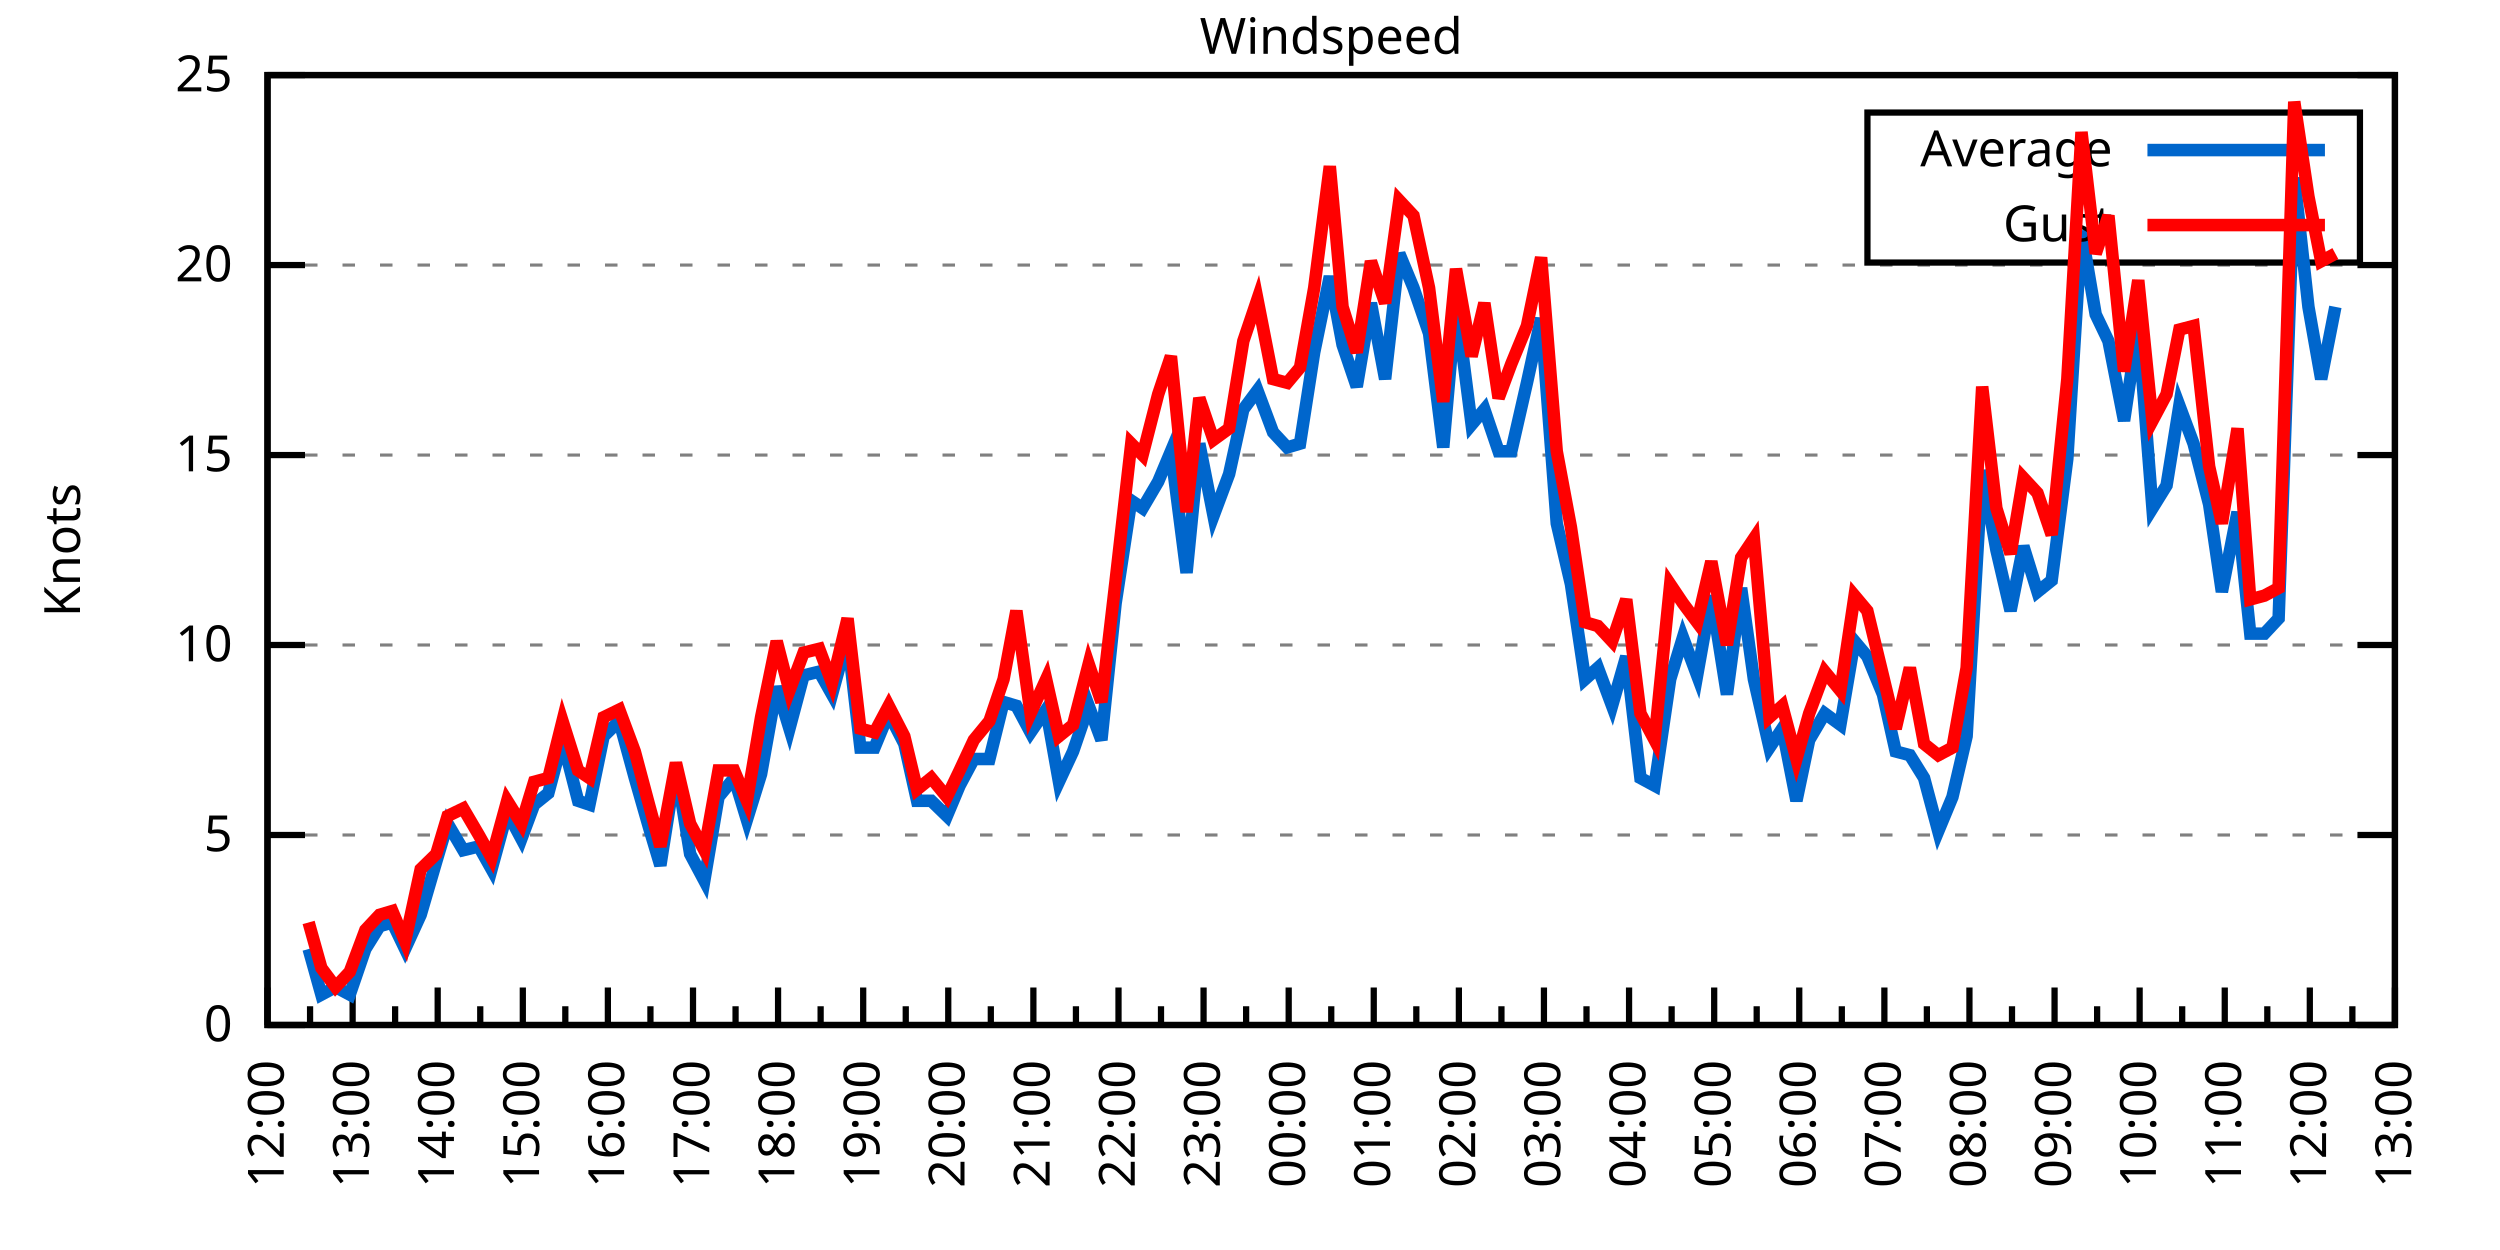
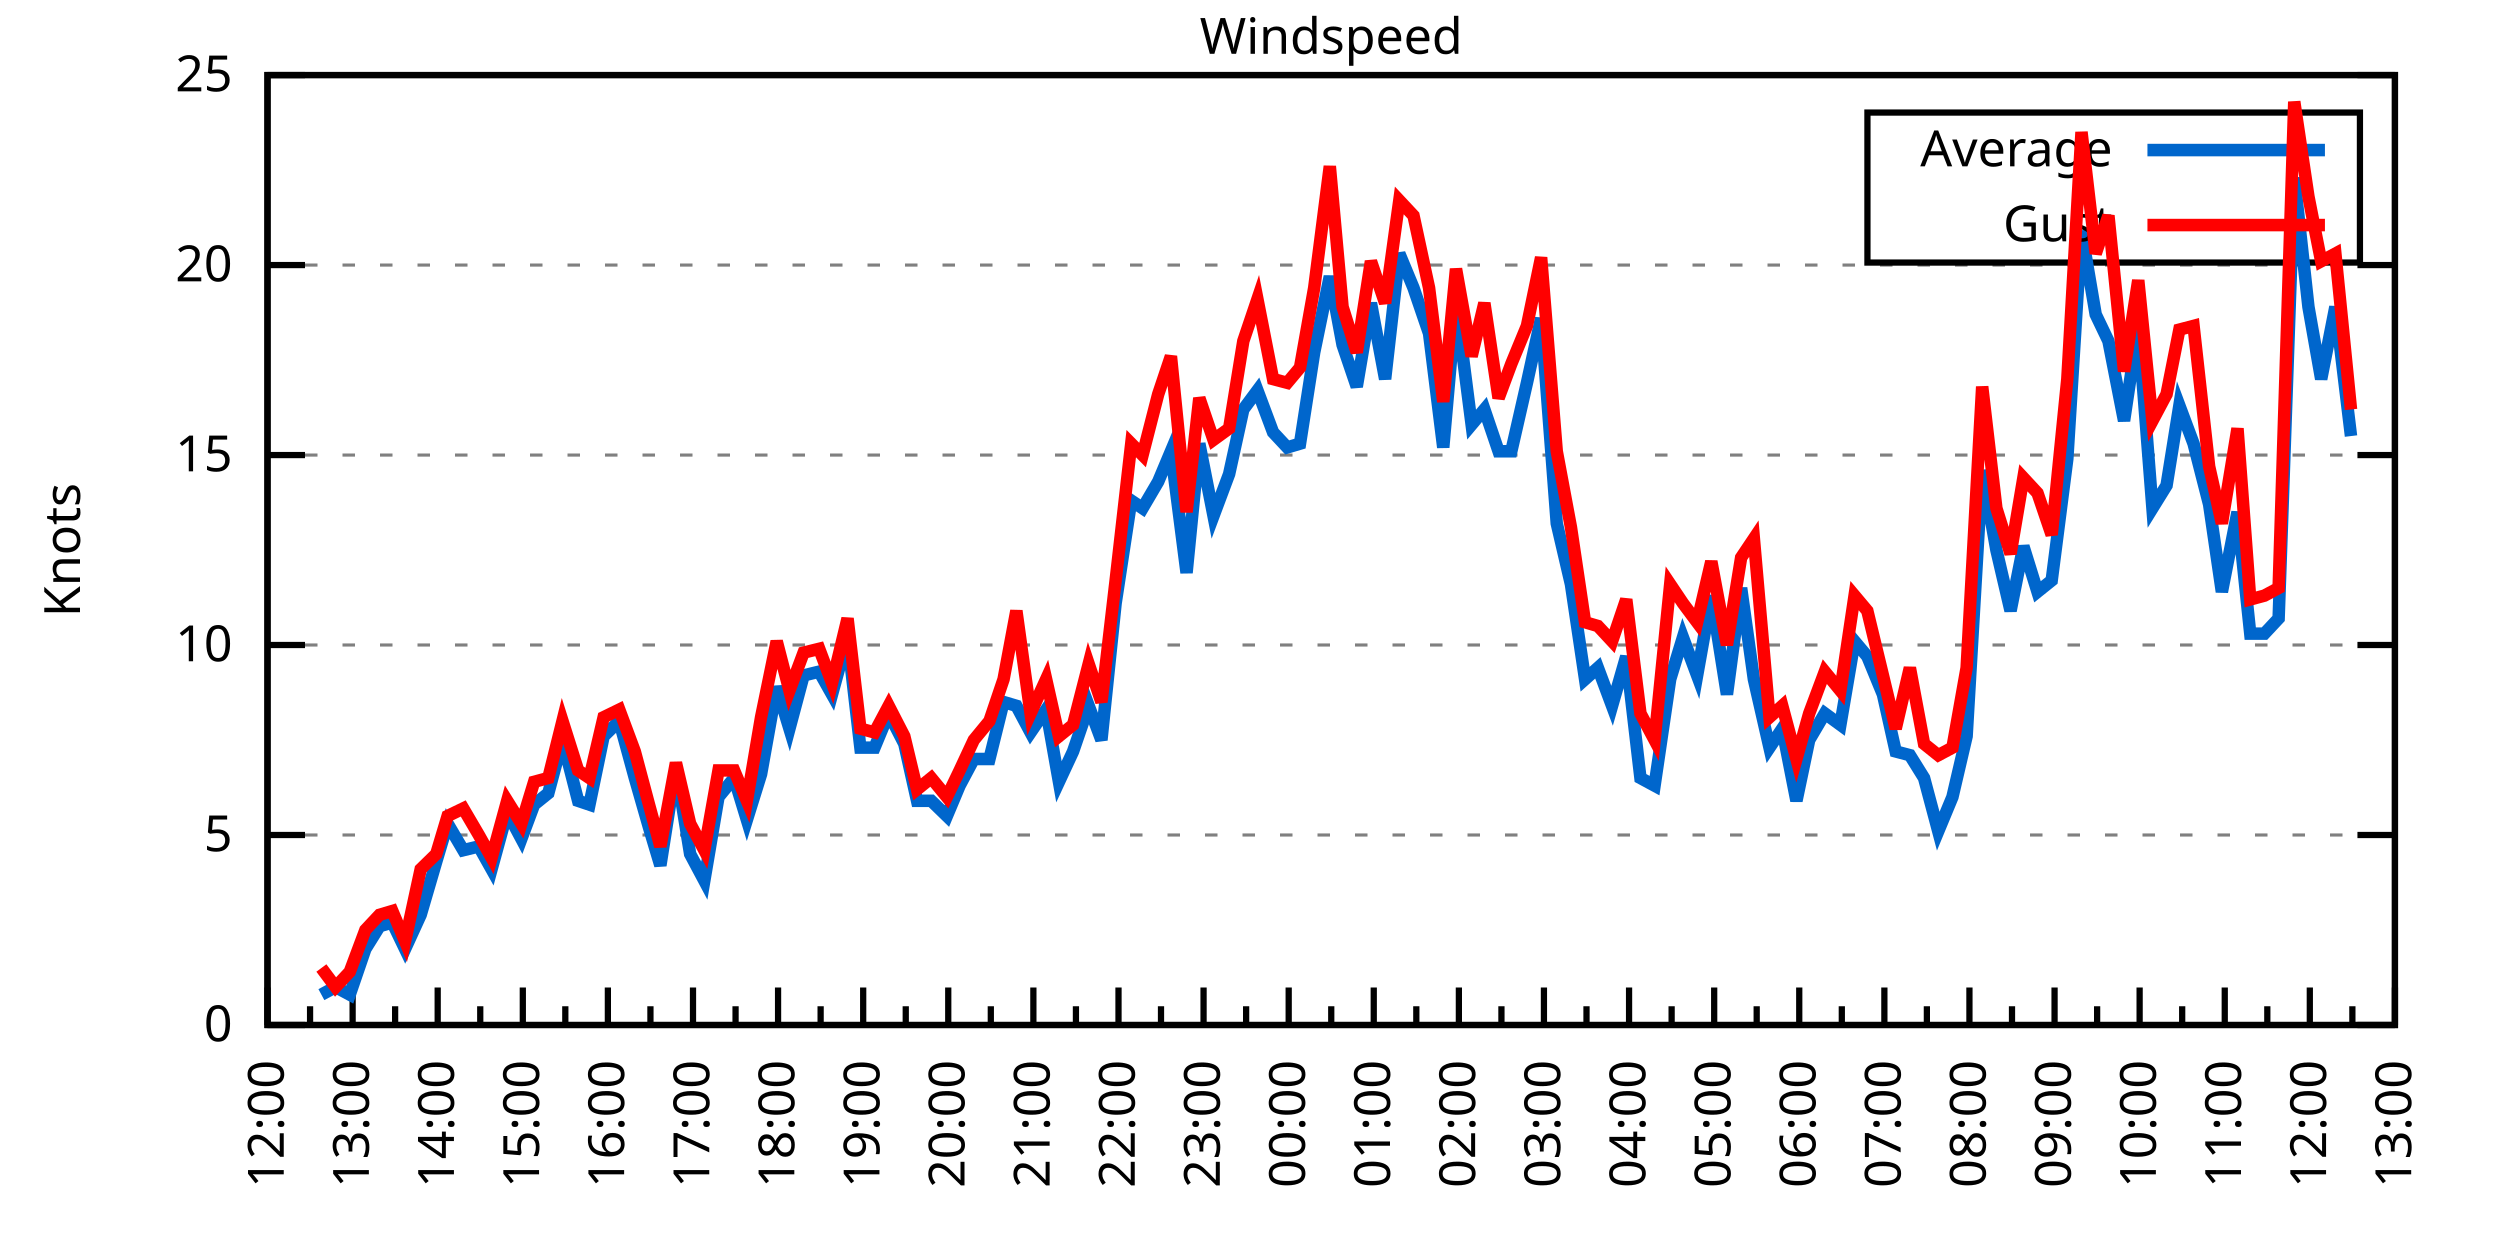
<svg xmlns="http://www.w3.org/2000/svg" xmlns:xlink="http://www.w3.org/1999/xlink" width="400" height="200" viewBox="0 0 400 200">
  <g id="gnuplot_canvas">
    <rect x="0" y="0" width="400" height="200" fill="none" />
    <defs>
      <circle id="gpDot" r="0.5" stroke-width="0.5" stroke="currentColor" />
      <path id="gpPt0" stroke-width="0.333" stroke="currentColor" d="M-1,0 h2 M0,-1 v2" />
      <path id="gpPt1" stroke-width="0.333" stroke="currentColor" d="M-1,-1 L1,1 M1,-1 L-1,1" />
      <path id="gpPt2" stroke-width="0.333" stroke="currentColor" d="M-1,0 L1,0 M0,-1 L0,1 M-1,-1 L1,1 M-1,1 L1,-1" />
      <rect id="gpPt3" stroke-width="0.333" stroke="currentColor" x="-1" y="-1" width="2" height="2" />
      <rect id="gpPt4" stroke-width="0.333" stroke="currentColor" fill="currentColor" x="-1" y="-1" width="2" height="2" />
      <circle id="gpPt5" stroke-width="0.333" stroke="currentColor" cx="0" cy="0" r="1" />
      <use xlink:href="#gpPt5" id="gpPt6" fill="currentColor" stroke="none" />
      <path id="gpPt7" stroke-width="0.333" stroke="currentColor" d="M0,-1.33 L-1.33,0.67 L1.33,0.67 z" />
      <use xlink:href="#gpPt7" id="gpPt8" fill="currentColor" stroke="none" />
      <use xlink:href="#gpPt7" id="gpPt9" stroke="currentColor" transform="rotate(180)" />
      <use xlink:href="#gpPt9" id="gpPt10" fill="currentColor" stroke="none" />
      <use xlink:href="#gpPt3" id="gpPt11" stroke="currentColor" transform="rotate(45)" />
      <use xlink:href="#gpPt11" id="gpPt12" fill="currentColor" stroke="none" />
      <path id="gpPt13" stroke-width="0.333" stroke="currentColor" d="M0,1.330 L1.265,0.411 L0.782,-1.067 L-0.782,-1.076 L-1.265,0.411 z" />
      <use xlink:href="#gpPt13" id="gpPt14" fill="currentColor" stroke="none" />
      <filter id="textbox" filterUnits="objectBoundingBox" x="0" y="0" height="1" width="1">
        <feFlood flood-color="white" flood-opacity="1" result="bgnd" />
        <feComposite in="SourceGraphic" in2="bgnd" operator="atop" />
      </filter>
      <filter id="greybox" filterUnits="objectBoundingBox" x="0" y="0" height="1" width="1">
        <feFlood flood-color="lightgrey" flood-opacity="1" result="grey" />
        <feComposite in="SourceGraphic" in2="grey" operator="atop" />
      </filter>
    </defs>
    <g fill="none" color="white" stroke="currentColor" stroke-width="1.00" stroke-linecap="butt" stroke-linejoin="miter">
</g>
    <g fill="none" color="black" stroke="currentColor" stroke-width="1.00" stroke-linecap="butt" stroke-linejoin="miter">
      <g stroke="none" shape-rendering="crispEdges">
        <polygon fill="rgb(255, 255, 255)" points="42.80,164.00 383.18,164.00 383.18,12.02 42.80,12.02 " />
      </g>
    </g>
    <g fill="none" color="black" stroke="currentColor" stroke-width="1.00" stroke-linecap="butt" stroke-linejoin="miter">
</g>
    <g fill="none" color="black" stroke="black" stroke-width="0.50" stroke-linecap="butt" stroke-linejoin="miter">
</g>
    <g fill="none" color="gray" stroke="currentColor" stroke-width="0.50" stroke-linecap="butt" stroke-linejoin="miter">
      <path stroke="gray" stroke-dasharray="2,4" class="gridline" d="M42.80,164.00 L383.19,164.00  " />
    </g>
    <g fill="none" color="gray" stroke="gray" stroke-width="1.00" stroke-linecap="butt" stroke-linejoin="miter">
</g>
    <g fill="none" color="black" stroke="currentColor" stroke-width="1.00" stroke-linecap="butt" stroke-linejoin="miter">
      <path stroke="black" d="M42.80,164.00 L48.80,164.00 M383.19,164.00 L377.19,164.00  " />
      <g transform="translate(37.20,166.60)" stroke="none" fill="black" font-family="Sans" font-size="8.00" text-anchor="end">
        <text>
          <tspan font-family="Sans"> 0</tspan>
        </text>
      </g>
    </g>
    <g fill="none" color="black" stroke="currentColor" stroke-width="1.00" stroke-linecap="butt" stroke-linejoin="miter">
</g>
    <g fill="none" color="black" stroke="black" stroke-width="0.50" stroke-linecap="butt" stroke-linejoin="miter">
</g>
    <g fill="none" color="gray" stroke="currentColor" stroke-width="0.50" stroke-linecap="butt" stroke-linejoin="miter">
      <path stroke="gray" stroke-dasharray="2,4" class="gridline" d="M42.80,133.60 L383.19,133.60  " />
    </g>
    <g fill="none" color="gray" stroke="gray" stroke-width="1.00" stroke-linecap="butt" stroke-linejoin="miter">
</g>
    <g fill="none" color="black" stroke="currentColor" stroke-width="1.00" stroke-linecap="butt" stroke-linejoin="miter">
      <path stroke="black" d="M42.80,133.60 L48.80,133.60 M383.19,133.60 L377.19,133.60  " />
      <g transform="translate(37.20,136.20)" stroke="none" fill="black" font-family="Sans" font-size="8.00" text-anchor="end">
        <text>
          <tspan font-family="Sans"> 5</tspan>
        </text>
      </g>
    </g>
    <g fill="none" color="black" stroke="currentColor" stroke-width="1.00" stroke-linecap="butt" stroke-linejoin="miter">
</g>
    <g fill="none" color="black" stroke="black" stroke-width="0.50" stroke-linecap="butt" stroke-linejoin="miter">
</g>
    <g fill="none" color="gray" stroke="currentColor" stroke-width="0.50" stroke-linecap="butt" stroke-linejoin="miter">
      <path stroke="gray" stroke-dasharray="2,4" class="gridline" d="M42.80,103.20 L383.19,103.20  " />
    </g>
    <g fill="none" color="gray" stroke="gray" stroke-width="1.00" stroke-linecap="butt" stroke-linejoin="miter">
</g>
    <g fill="none" color="black" stroke="currentColor" stroke-width="1.00" stroke-linecap="butt" stroke-linejoin="miter">
      <path stroke="black" d="M42.80,103.20 L48.80,103.20 M383.19,103.20 L377.19,103.20  " />
      <g transform="translate(37.20,105.80)" stroke="none" fill="black" font-family="Sans" font-size="8.00" text-anchor="end">
        <text>
          <tspan font-family="Sans"> 10</tspan>
        </text>
      </g>
    </g>
    <g fill="none" color="black" stroke="currentColor" stroke-width="1.00" stroke-linecap="butt" stroke-linejoin="miter">
</g>
    <g fill="none" color="black" stroke="black" stroke-width="0.50" stroke-linecap="butt" stroke-linejoin="miter">
</g>
    <g fill="none" color="gray" stroke="currentColor" stroke-width="0.50" stroke-linecap="butt" stroke-linejoin="miter">
      <path stroke="gray" stroke-dasharray="2,4" class="gridline" d="M42.80,72.81 L383.19,72.81  " />
    </g>
    <g fill="none" color="gray" stroke="gray" stroke-width="1.00" stroke-linecap="butt" stroke-linejoin="miter">
</g>
    <g fill="none" color="black" stroke="currentColor" stroke-width="1.00" stroke-linecap="butt" stroke-linejoin="miter">
      <path stroke="black" d="M42.80,72.81 L48.80,72.81 M383.19,72.81 L377.19,72.81  " />
      <g transform="translate(37.20,75.41)" stroke="none" fill="black" font-family="Sans" font-size="8.00" text-anchor="end">
        <text>
          <tspan font-family="Sans"> 15</tspan>
        </text>
      </g>
    </g>
    <g fill="none" color="black" stroke="currentColor" stroke-width="1.00" stroke-linecap="butt" stroke-linejoin="miter">
</g>
    <g fill="none" color="black" stroke="black" stroke-width="0.50" stroke-linecap="butt" stroke-linejoin="miter">
</g>
    <g fill="none" color="gray" stroke="currentColor" stroke-width="0.50" stroke-linecap="butt" stroke-linejoin="miter">
      <path stroke="gray" stroke-dasharray="2,4" class="gridline" d="M42.80,42.41 L383.19,42.41  " />
    </g>
    <g fill="none" color="gray" stroke="gray" stroke-width="1.00" stroke-linecap="butt" stroke-linejoin="miter">
</g>
    <g fill="none" color="black" stroke="currentColor" stroke-width="1.00" stroke-linecap="butt" stroke-linejoin="miter">
      <path stroke="black" d="M42.80,42.41 L48.80,42.41 M383.19,42.41 L377.19,42.41  " />
      <g transform="translate(37.20,45.01)" stroke="none" fill="black" font-family="Sans" font-size="8.00" text-anchor="end">
        <text>
          <tspan font-family="Sans"> 20</tspan>
        </text>
      </g>
    </g>
    <g fill="none" color="black" stroke="currentColor" stroke-width="1.00" stroke-linecap="butt" stroke-linejoin="miter">
</g>
    <g fill="none" color="black" stroke="black" stroke-width="0.50" stroke-linecap="butt" stroke-linejoin="miter">
</g>
    <g fill="none" color="gray" stroke="currentColor" stroke-width="0.50" stroke-linecap="butt" stroke-linejoin="miter">
      <path stroke="gray" stroke-dasharray="2,4" class="gridline" d="M42.80,12.01 L383.19,12.01  " />
    </g>
    <g fill="none" color="gray" stroke="gray" stroke-width="1.00" stroke-linecap="butt" stroke-linejoin="miter">
</g>
    <g fill="none" color="black" stroke="currentColor" stroke-width="1.00" stroke-linecap="butt" stroke-linejoin="miter">
      <path stroke="black" d="M42.80,12.01 L48.80,12.01 M383.19,12.01 L377.19,12.01  " />
      <g transform="translate(37.20,14.61)" stroke="none" fill="black" font-family="Sans" font-size="8.00" text-anchor="end">
        <text>
          <tspan font-family="Sans"> 25</tspan>
        </text>
      </g>
    </g>
    <g fill="none" color="black" stroke="currentColor" stroke-width="1.00" stroke-linecap="butt" stroke-linejoin="miter">
      <path stroke="black" d="M42.80,164.00 L42.80,158.00  " />
      <g transform="translate(45.40,169.60) rotate(270)" stroke="none" fill="black" font-family="Sans" font-size="8.00" text-anchor="end">
        <text>
          <tspan font-family="Sans">12:00</tspan>
        </text>
      </g>
    </g>
    <g fill="none" color="black" stroke="currentColor" stroke-width="1.00" stroke-linecap="butt" stroke-linejoin="miter">
      <path stroke="black" d="M49.61,164.00 L49.61,161.00 M56.42,164.00 L56.42,158.00  " />
      <g transform="translate(59.02,169.60) rotate(270)" stroke="none" fill="black" font-family="Sans" font-size="8.00" text-anchor="end">
        <text>
          <tspan font-family="Sans">13:00</tspan>
        </text>
      </g>
    </g>
    <g fill="none" color="black" stroke="currentColor" stroke-width="1.00" stroke-linecap="butt" stroke-linejoin="miter">
      <path stroke="black" d="M63.22,164.00 L63.22,161.00 M70.03,164.00 L70.03,158.00  " />
      <g transform="translate(72.63,169.60) rotate(270)" stroke="none" fill="black" font-family="Sans" font-size="8.00" text-anchor="end">
        <text>
          <tspan font-family="Sans">14:00</tspan>
        </text>
      </g>
    </g>
    <g fill="none" color="black" stroke="currentColor" stroke-width="1.00" stroke-linecap="butt" stroke-linejoin="miter">
      <path stroke="black" d="M76.84,164.00 L76.84,161.00 M83.65,164.00 L83.65,158.00  " />
      <g transform="translate(86.25,169.60) rotate(270)" stroke="none" fill="black" font-family="Sans" font-size="8.00" text-anchor="end">
        <text>
          <tspan font-family="Sans">15:00</tspan>
        </text>
      </g>
    </g>
    <g fill="none" color="black" stroke="currentColor" stroke-width="1.00" stroke-linecap="butt" stroke-linejoin="miter">
      <path stroke="black" d="M90.45,164.00 L90.45,161.00 M97.26,164.00 L97.26,158.00  " />
      <g transform="translate(99.86,169.60) rotate(270)" stroke="none" fill="black" font-family="Sans" font-size="8.00" text-anchor="end">
        <text>
          <tspan font-family="Sans">16:00</tspan>
        </text>
      </g>
    </g>
    <g fill="none" color="black" stroke="currentColor" stroke-width="1.00" stroke-linecap="butt" stroke-linejoin="miter">
      <path stroke="black" d="M104.07,164.00 L104.07,161.00 M110.88,164.00 L110.88,158.00  " />
      <g transform="translate(113.48,169.60) rotate(270)" stroke="none" fill="black" font-family="Sans" font-size="8.00" text-anchor="end">
        <text>
          <tspan font-family="Sans">17:00</tspan>
        </text>
      </g>
    </g>
    <g fill="none" color="black" stroke="currentColor" stroke-width="1.00" stroke-linecap="butt" stroke-linejoin="miter">
      <path stroke="black" d="M117.69,164.00 L117.69,161.00 M124.49,164.00 L124.49,158.00  " />
      <g transform="translate(127.09,169.60) rotate(270)" stroke="none" fill="black" font-family="Sans" font-size="8.00" text-anchor="end">
        <text>
          <tspan font-family="Sans">18:00</tspan>
        </text>
      </g>
    </g>
    <g fill="none" color="black" stroke="currentColor" stroke-width="1.00" stroke-linecap="butt" stroke-linejoin="miter">
      <path stroke="black" d="M131.30,164.00 L131.30,161.00 M138.11,164.00 L138.11,158.00  " />
      <g transform="translate(140.71,169.60) rotate(270)" stroke="none" fill="black" font-family="Sans" font-size="8.00" text-anchor="end">
        <text>
          <tspan font-family="Sans">19:00</tspan>
        </text>
      </g>
    </g>
    <g fill="none" color="black" stroke="currentColor" stroke-width="1.00" stroke-linecap="butt" stroke-linejoin="miter">
      <path stroke="black" d="M144.92,164.00 L144.92,161.00 M151.72,164.00 L151.72,158.00  " />
      <g transform="translate(154.32,169.60) rotate(270)" stroke="none" fill="black" font-family="Sans" font-size="8.00" text-anchor="end">
        <text>
          <tspan font-family="Sans">20:00</tspan>
        </text>
      </g>
    </g>
    <g fill="none" color="black" stroke="currentColor" stroke-width="1.00" stroke-linecap="butt" stroke-linejoin="miter">
      <path stroke="black" d="M158.53,164.00 L158.53,161.00 M165.34,164.00 L165.34,158.00  " />
      <g transform="translate(167.94,169.60) rotate(270)" stroke="none" fill="black" font-family="Sans" font-size="8.00" text-anchor="end">
        <text>
          <tspan font-family="Sans">21:00</tspan>
        </text>
      </g>
    </g>
    <g fill="none" color="black" stroke="currentColor" stroke-width="1.00" stroke-linecap="butt" stroke-linejoin="miter">
      <path stroke="black" d="M172.15,164.00 L172.15,161.00 M178.96,164.00 L178.96,158.00  " />
      <g transform="translate(181.56,169.60) rotate(270)" stroke="none" fill="black" font-family="Sans" font-size="8.00" text-anchor="end">
        <text>
          <tspan font-family="Sans">22:00</tspan>
        </text>
      </g>
    </g>
    <g fill="none" color="black" stroke="currentColor" stroke-width="1.00" stroke-linecap="butt" stroke-linejoin="miter">
      <path stroke="black" d="M185.76,164.00 L185.76,161.00 M192.57,164.00 L192.57,158.00  " />
      <g transform="translate(195.17,169.60) rotate(270)" stroke="none" fill="black" font-family="Sans" font-size="8.00" text-anchor="end">
        <text>
          <tspan font-family="Sans">23:00</tspan>
        </text>
      </g>
    </g>
    <g fill="none" color="black" stroke="currentColor" stroke-width="1.00" stroke-linecap="butt" stroke-linejoin="miter">
      <path stroke="black" d="M199.38,164.00 L199.38,161.00 M206.19,164.00 L206.19,158.00  " />
      <g transform="translate(208.79,169.60) rotate(270)" stroke="none" fill="black" font-family="Sans" font-size="8.00" text-anchor="end">
        <text>
          <tspan font-family="Sans">00:00</tspan>
        </text>
      </g>
    </g>
    <g fill="none" color="black" stroke="currentColor" stroke-width="1.00" stroke-linecap="butt" stroke-linejoin="miter">
      <path stroke="black" d="M213.00,164.00 L213.00,161.00 M219.80,164.00 L219.80,158.00  " />
      <g transform="translate(222.40,169.60) rotate(270)" stroke="none" fill="black" font-family="Sans" font-size="8.00" text-anchor="end">
        <text>
          <tspan font-family="Sans">01:00</tspan>
        </text>
      </g>
    </g>
    <g fill="none" color="black" stroke="currentColor" stroke-width="1.00" stroke-linecap="butt" stroke-linejoin="miter">
      <path stroke="black" d="M226.61,164.00 L226.61,161.00 M233.42,164.00 L233.42,158.00  " />
      <g transform="translate(236.02,169.60) rotate(270)" stroke="none" fill="black" font-family="Sans" font-size="8.00" text-anchor="end">
        <text>
          <tspan font-family="Sans">02:00</tspan>
        </text>
      </g>
    </g>
    <g fill="none" color="black" stroke="currentColor" stroke-width="1.00" stroke-linecap="butt" stroke-linejoin="miter">
      <path stroke="black" d="M240.23,164.00 L240.23,161.00 M247.03,164.00 L247.03,158.00  " />
      <g transform="translate(249.63,169.60) rotate(270)" stroke="none" fill="black" font-family="Sans" font-size="8.00" text-anchor="end">
        <text>
          <tspan font-family="Sans">03:00</tspan>
        </text>
      </g>
    </g>
    <g fill="none" color="black" stroke="currentColor" stroke-width="1.00" stroke-linecap="butt" stroke-linejoin="miter">
      <path stroke="black" d="M253.84,164.00 L253.84,161.00 M260.65,164.00 L260.65,158.00  " />
      <g transform="translate(263.25,169.60) rotate(270)" stroke="none" fill="black" font-family="Sans" font-size="8.00" text-anchor="end">
        <text>
          <tspan font-family="Sans">04:00</tspan>
        </text>
      </g>
    </g>
    <g fill="none" color="black" stroke="currentColor" stroke-width="1.00" stroke-linecap="butt" stroke-linejoin="miter">
      <path stroke="black" d="M267.46,164.00 L267.46,161.00 M274.27,164.00 L274.27,158.00  " />
      <g transform="translate(276.87,169.60) rotate(270)" stroke="none" fill="black" font-family="Sans" font-size="8.00" text-anchor="end">
        <text>
          <tspan font-family="Sans">05:00</tspan>
        </text>
      </g>
    </g>
    <g fill="none" color="black" stroke="currentColor" stroke-width="1.00" stroke-linecap="butt" stroke-linejoin="miter">
      <path stroke="black" d="M281.07,164.00 L281.07,161.00 M287.88,164.00 L287.88,158.00  " />
      <g transform="translate(290.48,169.60) rotate(270)" stroke="none" fill="black" font-family="Sans" font-size="8.00" text-anchor="end">
        <text>
          <tspan font-family="Sans">06:00</tspan>
        </text>
      </g>
    </g>
    <g fill="none" color="black" stroke="currentColor" stroke-width="1.00" stroke-linecap="butt" stroke-linejoin="miter">
      <path stroke="black" d="M294.69,164.00 L294.69,161.00 M301.50,164.00 L301.50,158.00  " />
      <g transform="translate(304.10,169.60) rotate(270)" stroke="none" fill="black" font-family="Sans" font-size="8.00" text-anchor="end">
        <text>
          <tspan font-family="Sans">07:00</tspan>
        </text>
      </g>
    </g>
    <g fill="none" color="black" stroke="currentColor" stroke-width="1.00" stroke-linecap="butt" stroke-linejoin="miter">
      <path stroke="black" d="M308.30,164.00 L308.30,161.00 M315.11,164.00 L315.11,158.00  " />
      <g transform="translate(317.71,169.60) rotate(270)" stroke="none" fill="black" font-family="Sans" font-size="8.00" text-anchor="end">
        <text>
          <tspan font-family="Sans">08:00</tspan>
        </text>
      </g>
    </g>
    <g fill="none" color="black" stroke="currentColor" stroke-width="1.00" stroke-linecap="butt" stroke-linejoin="miter">
      <path stroke="black" d="M321.92,164.00 L321.92,161.00 M328.73,164.00 L328.73,158.00  " />
      <g transform="translate(331.33,169.60) rotate(270)" stroke="none" fill="black" font-family="Sans" font-size="8.00" text-anchor="end">
        <text>
          <tspan font-family="Sans">09:00</tspan>
        </text>
      </g>
    </g>
    <g fill="none" color="black" stroke="currentColor" stroke-width="1.00" stroke-linecap="butt" stroke-linejoin="miter">
      <path stroke="black" d="M335.54,164.00 L335.54,161.00 M342.34,164.00 L342.34,158.00  " />
      <g transform="translate(344.94,169.60) rotate(270)" stroke="none" fill="black" font-family="Sans" font-size="8.00" text-anchor="end">
        <text>
          <tspan font-family="Sans">10:00</tspan>
        </text>
      </g>
    </g>
    <g fill="none" color="black" stroke="currentColor" stroke-width="1.00" stroke-linecap="butt" stroke-linejoin="miter">
      <path stroke="black" d="M349.15,164.00 L349.15,161.00 M355.96,164.00 L355.96,158.00  " />
      <g transform="translate(358.56,169.60) rotate(270)" stroke="none" fill="black" font-family="Sans" font-size="8.00" text-anchor="end">
        <text>
          <tspan font-family="Sans">11:00</tspan>
        </text>
      </g>
    </g>
    <g fill="none" color="black" stroke="currentColor" stroke-width="1.00" stroke-linecap="butt" stroke-linejoin="miter">
      <path stroke="black" d="M362.77,164.00 L362.77,161.00 M369.57,164.00 L369.57,158.00  " />
      <g transform="translate(372.17,169.60) rotate(270)" stroke="none" fill="black" font-family="Sans" font-size="8.00" text-anchor="end">
        <text>
          <tspan font-family="Sans">12:00</tspan>
        </text>
      </g>
    </g>
    <g fill="none" color="black" stroke="currentColor" stroke-width="1.00" stroke-linecap="butt" stroke-linejoin="miter">
      <path stroke="black" d="M376.38,164.00 L376.38,161.00 M383.19,164.00 L383.19,158.00  " />
      <g transform="translate(385.79,169.60) rotate(270)" stroke="none" fill="black" font-family="Sans" font-size="8.00" text-anchor="end">
        <text>
          <tspan font-family="Sans">13:00</tspan>
        </text>
      </g>
    </g>
    <g fill="none" color="black" stroke="currentColor" stroke-width="1.00" stroke-linecap="butt" stroke-linejoin="miter">
</g>
    <g fill="none" color="black" stroke="currentColor" stroke-width="1.00" stroke-linecap="butt" stroke-linejoin="miter">
      <path stroke="black" d="M42.80,12.01 L42.80,164.00 L383.19,164.00 L383.19,12.01 L42.80,12.01 Z  " />
    </g>
    <g fill="none" color="black" stroke="currentColor" stroke-width="1.00" stroke-linecap="butt" stroke-linejoin="miter">
      <g transform="translate(12.80,88.01) rotate(270)" stroke="none" fill="black" font-family="Sans" font-size="8.00" text-anchor="middle">
        <text>
          <tspan font-family="Sans">Knots</tspan>
        </text>
      </g>
    </g>
    <g fill="none" color="black" stroke="currentColor" stroke-width="1.00" stroke-linecap="butt" stroke-linejoin="miter">
</g>
    <g fill="none" color="black" stroke="currentColor" stroke-width="1.00" stroke-linecap="butt" stroke-linejoin="miter">
      <path stroke="black" d="M298.79,42.01 L298.79,18.01 L377.59,18.01 L377.59,42.01 L298.79,42.01 Z  " />
    </g>
    <g id="Windspeed_plot_1">
      <g fill="none" color="white" stroke="black" stroke-width="2.00" stroke-linecap="butt" stroke-linejoin="miter">
</g>
      <g fill="none" color="black" stroke="currentColor" stroke-width="2.00" stroke-linecap="butt" stroke-linejoin="miter">
        <g transform="translate(337.99,26.61)" stroke="none" fill="black" font-family="Sans" font-size="8.00" text-anchor="end">
          <text>
            <tspan font-family="Sans">Average</tspan>
          </text>
        </g>
      </g>
      <g fill="none" color="black" stroke="currentColor" stroke-width="2.00" stroke-linecap="butt" stroke-linejoin="miter">
-         <path stroke="rgb(  0, 102, 204)" d="M343.59,24.01 L371.99,24.01 M49.38,151.84 L51.42,159.14 L53.69,157.92 L55.96,159.14 L58.46,151.84 L60.73,148.19   L62.77,147.59 L64.81,151.84 L67.31,146.37 L69.80,137.86 L71.62,131.78 L74.12,136.03 L76.61,135.43 L78.65,139.07   L81.15,129.95 L83.42,134.21 L85.46,128.74 L87.73,126.91 L90.00,118.40 L92.50,128.13 L94.31,128.74 L96.58,117.80   L99.08,115.36 L101.57,124.48 L103.84,132.39 L105.66,138.47 L108.15,122.66 L110.42,136.64 L112.69,140.90 L114.96,127.52   L117.46,124.48 L119.50,131.17 L121.77,123.87 L124.27,109.89 L126.31,116.58 L128.58,108.07 L131.07,107.46 L133.12,111.11   L135.61,101.99 L137.66,119.62 L139.92,119.62 L142.19,114.15 L144.69,119.01 L146.73,128.13 L149.00,128.13 L151.50,130.56   L153.54,125.70 L155.81,121.44 L158.31,121.44 L160.57,112.32 L162.62,112.93 L164.89,117.19 L167.38,113.54 L169.43,125.09   L171.69,120.23 L174.19,112.93 L176.23,118.40 L178.50,96.52 L181.00,80.10 L182.81,81.32 L185.31,77.06 L187.35,72.20   L189.85,91.65 L191.89,70.98 L194.16,82.53 L196.66,75.85 L198.93,65.51 L201.19,62.47 L203.69,69.16 L205.96,71.59   L208.00,70.98 L210.27,56.39 L212.77,44.23 L214.81,55.18 L217.08,61.86 L219.35,48.49 L221.62,60.65 L223.89,40.58   L226.16,46.06 L228.65,53.35 L230.92,71.59 L232.96,48.49 L235.46,67.94 L237.50,65.51 L239.77,72.20 L241.81,72.20   L244.31,61.25 L246.58,50.92 L249.08,83.75 L251.35,93.48 L253.61,108.68 L255.66,106.85 L257.93,112.93 L260.20,105.03   L262.47,124.48 L264.73,125.70 L267.23,108.68 L269.27,101.99 L271.54,108.07 L273.81,95.30 L276.31,111.11 L278.58,94.08   L280.62,108.68 L283.12,119.62 L285.16,116.58 L287.43,128.13 L289.47,118.40 L291.97,114.15 L294.46,115.97 L296.73,102.60   L298.77,105.03 L301.27,111.11 L303.31,120.23 L305.58,120.83 L307.85,124.48 L310.12,132.99 L312.39,127.52 L314.66,117.80   L317.15,75.24 L319.42,88.00 L321.69,97.73 L323.74,87.40 L326.00,94.69 L328.27,92.87 L330.77,73.41 L333.04,36.94   L335.31,50.31 L337.35,54.57 L339.85,67.33 L342.12,52.14 L344.39,81.32 L346.65,77.67 L348.70,64.90 L350.97,70.98   L353.46,80.71 L355.50,94.69 L358.00,81.93 L360.04,101.38 L362.31,101.38 L364.58,98.95 L367.08,28.42 L369.35,49.10   L371.39,60.65 L373.66,49.10  " />
+         <path stroke="rgb(  0, 102, 204)" d="M343.59,24.01 L371.99,24.01 M51.42,159.14 L53.69,157.92 L55.96,159.14 L58.46,151.84 L60.73,148.19 L62.77,147.59   L64.81,151.84 L67.31,146.37 L69.80,137.86 L71.62,131.78 L74.12,136.03 L76.61,135.43 L78.65,139.07 L81.15,129.95   L83.42,134.21 L85.46,128.74 L87.73,126.91 L90.00,118.40 L92.50,128.13 L94.31,128.74 L96.58,117.80 L99.08,115.36   L101.57,124.48 L103.84,132.39 L105.66,138.47 L108.15,122.66 L110.42,136.64 L112.69,140.90 L114.96,127.52 L117.46,124.48   L119.50,131.17 L121.77,123.87 L124.27,109.89 L126.31,116.58 L128.58,108.07 L131.07,107.46 L133.12,111.11 L135.61,101.99   L137.66,119.62 L139.92,119.62 L142.19,114.15 L144.69,119.01 L146.73,128.13 L149.00,128.13 L151.50,130.56 L153.54,125.70   L155.81,121.44 L158.31,121.44 L160.57,112.32 L162.62,112.93 L164.89,117.19 L167.38,113.54 L169.43,125.09 L171.69,120.23   L174.19,112.93 L176.23,118.40 L178.50,96.52 L181.00,80.10 L182.81,81.32 L185.31,77.06 L187.35,72.20 L189.85,91.65   L191.89,70.98 L194.16,82.53 L196.66,75.85 L198.93,65.51 L201.19,62.47 L203.69,69.16 L205.96,71.59 L208.00,70.98   L210.27,56.39 L212.77,44.23 L214.81,55.18 L217.08,61.86 L219.35,48.49 L221.62,60.65 L223.89,40.58 L226.16,46.06   L228.65,53.35 L230.92,71.59 L232.96,48.49 L235.46,67.94 L237.50,65.51 L239.77,72.20 L241.81,72.20 L244.31,61.25   L246.58,50.92 L249.08,83.75 L251.35,93.48 L253.61,108.68 L255.66,106.85 L257.93,112.93 L260.20,105.03 L262.47,124.48   L264.73,125.70 L267.23,108.68 L269.27,101.99 L271.54,108.07 L273.81,95.30 L276.31,111.11 L278.58,94.08 L280.62,108.68   L283.12,119.62 L285.16,116.58 L287.43,128.13 L289.47,118.40 L291.97,114.15 L294.46,115.97 L296.73,102.60 L298.77,105.03   L301.27,111.11 L303.31,120.23 L305.58,120.83 L307.85,124.48 L310.12,132.99 L312.39,127.52 L314.66,117.80 L317.15,75.24   L319.42,88.00 L321.69,97.73 L323.74,87.40 L326.00,94.69 L328.27,92.87 L330.77,73.41 L333.04,36.94 L335.31,50.31   L337.35,54.57 L339.85,67.33 L342.12,52.14 L344.39,81.32 L346.65,77.67 L348.70,64.90 L350.97,70.98 L353.46,80.71   L355.50,94.69 L358.00,81.93 L360.04,101.38 L362.31,101.38 L364.58,98.95 L367.08,28.42 L369.35,49.10 L371.39,60.65   L373.66,49.10 L376.16,69.77  " />
      </g>
    </g>
    <g id="Windspeed_plot_2">
      <g fill="none" color="black" stroke="currentColor" stroke-width="2.00" stroke-linecap="butt" stroke-linejoin="miter">
        <g transform="translate(337.99,38.61)" stroke="none" fill="black" font-family="Sans" font-size="8.00" text-anchor="end">
          <text>
            <tspan font-family="Sans">Gust</tspan>
          </text>
        </g>
      </g>
      <g fill="none" color="black" stroke="currentColor" stroke-width="2.00" stroke-linecap="butt" stroke-linejoin="miter">
-         <path stroke="rgb(255,   0,   0)" d="M343.59,36.01 L371.99,36.01 M49.38,147.59 L51.42,154.88 L53.69,157.92 L55.96,155.49 L58.46,148.80 L60.73,146.37   L62.77,145.76 L64.81,150.62 L67.31,139.07 L69.80,136.64 L71.62,130.56 L74.12,129.35 L76.61,133.60 L78.65,137.25   L81.15,128.13 L83.42,131.78 L85.46,125.09 L87.73,124.48 L90.00,115.36 L92.50,123.27 L94.31,124.48 L96.58,114.76   L99.08,113.54 L101.57,120.23 L103.84,128.74 L105.66,135.43 L108.15,122.05 L110.42,131.78 L112.69,136.03 L114.96,123.27   L117.46,123.27 L119.50,128.13 L121.77,114.76 L124.27,102.60 L126.31,110.50 L128.58,104.42 L131.07,103.81 L133.12,109.28   L135.61,98.95 L137.66,116.58 L139.92,117.19 L142.19,112.93 L144.69,117.80 L146.73,126.31 L149.00,124.48 L151.50,127.52   L153.54,123.27 L155.81,118.40 L158.31,115.36 L160.57,108.68 L162.62,97.73 L164.89,114.15 L167.38,108.68 L169.43,117.80   L171.69,115.97 L174.19,106.24 L176.23,112.32 L178.50,92.87 L181.00,70.98 L182.81,72.81 L185.31,63.08 L187.35,57.00   L189.85,81.93 L191.89,63.69 L194.16,70.37 L196.66,68.55 L198.93,54.57 L201.19,47.88 L203.69,60.65 L205.96,61.25   L208.00,58.82 L210.27,46.06 L212.77,26.60 L214.81,49.10 L217.08,56.39 L219.35,41.80 L221.62,48.49 L223.89,32.07   L226.16,34.50 L228.65,46.06 L230.92,64.29 L232.96,43.02 L235.46,57.00 L237.50,48.49 L239.77,63.69 L241.81,58.21   L244.31,52.14 L246.58,41.19 L249.08,72.20 L251.35,84.36 L253.61,99.56 L255.66,100.16 L257.93,102.60 L260.20,95.91   L262.47,114.15 L264.73,118.40 L267.23,93.48 L269.27,96.52 L271.54,99.56 L273.81,89.83 L276.31,103.20 L278.58,89.22   L280.62,86.18 L283.12,114.76 L285.16,112.93 L287.43,121.44 L289.47,114.15 L291.97,107.46 L294.46,110.50 L296.73,95.30   L298.77,97.73 L301.27,108.07 L303.31,116.58 L305.58,106.85 L307.85,119.01 L310.12,120.83 L312.39,119.62 L314.66,106.85   L317.15,61.86 L319.42,81.32 L321.69,88.61 L323.74,76.45 L326.00,78.89 L328.27,85.57 L330.77,60.65 L333.04,21.13   L335.31,40.58 L337.35,34.50 L339.85,59.43 L342.12,44.84 L344.39,67.33 L346.65,63.08 L348.70,52.74 L350.97,52.14   L353.46,74.63 L355.50,83.75 L358.00,68.55 L360.04,95.91 L362.31,95.30 L364.58,94.08 L367.08,16.27 L369.35,31.46   L371.39,41.80 L373.66,40.58  " />
+         <path stroke="rgb(255,   0,   0)" d="M343.59,36.01 L371.99,36.01 M51.42,154.88 L53.69,157.92 L55.96,155.49 L58.46,148.80 L60.73,146.37 L62.77,145.76   L64.81,150.62 L67.31,139.07 L69.80,136.64 L71.62,130.56 L74.12,129.35 L76.61,133.60 L78.65,137.25 L81.15,128.13   L83.42,131.78 L85.46,125.09 L87.73,124.48 L90.00,115.36 L92.50,123.27 L94.31,124.48 L96.58,114.76 L99.08,113.54   L101.57,120.23 L103.84,128.74 L105.66,135.43 L108.15,122.05 L110.42,131.78 L112.69,136.03 L114.96,123.27 L117.46,123.27   L119.50,128.13 L121.77,114.76 L124.27,102.60 L126.31,110.50 L128.58,104.42 L131.07,103.81 L133.12,109.28 L135.61,98.95   L137.66,116.58 L139.92,117.19 L142.19,112.93 L144.69,117.80 L146.73,126.31 L149.00,124.48 L151.50,127.52 L153.54,123.27   L155.81,118.40 L158.31,115.36 L160.57,108.68 L162.62,97.73 L164.89,114.15 L167.38,108.68 L169.43,117.80 L171.69,115.97   L174.19,106.24 L176.23,112.32 L178.50,92.87 L181.00,70.98 L182.81,72.81 L185.31,63.08 L187.35,57.00 L189.85,81.93   L191.89,63.69 L194.16,70.37 L196.66,68.55 L198.93,54.57 L201.19,47.88 L203.69,60.65 L205.96,61.25 L208.00,58.82   L210.27,46.06 L212.77,26.60 L214.81,49.10 L217.08,56.39 L219.35,41.80 L221.62,48.49 L223.89,32.07 L226.16,34.50   L228.65,46.06 L230.92,64.29 L232.96,43.02 L235.46,57.00 L237.50,48.49 L239.77,63.69 L241.81,58.21 L244.31,52.14   L246.58,41.19 L249.08,72.20 L251.35,84.36 L253.61,99.56 L255.66,100.16 L257.93,102.60 L260.20,95.91 L262.47,114.15   L264.73,118.40 L267.23,93.48 L269.27,96.52 L271.54,99.56 L273.81,89.83 L276.31,103.20 L278.58,89.22 L280.62,86.18   L283.12,114.76 L285.16,112.93 L287.43,121.44 L289.47,114.15 L291.97,107.46 L294.46,110.50 L296.73,95.30 L298.77,97.73   L301.27,108.07 L303.31,116.58 L305.58,106.85 L307.85,119.01 L310.12,120.83 L312.39,119.62 L314.66,106.85 L317.15,61.86   L319.42,81.32 L321.69,88.61 L323.74,76.45 L326.00,78.89 L328.27,85.57 L330.77,60.65 L333.04,21.13 L335.31,40.58   L337.35,34.50 L339.85,59.43 L342.12,44.84 L344.39,67.33 L346.65,63.08 L348.70,52.74 L350.97,52.14 L353.46,74.63   L355.50,83.75 L358.00,68.55 L360.04,95.91 L362.31,95.30 L364.58,94.08 L367.08,16.27 L369.35,31.46 L371.39,41.80   L373.66,40.58 L376.16,65.51  " />
      </g>
    </g>
    <g fill="none" color="black" stroke="currentColor" stroke-width="2.00" stroke-linecap="butt" stroke-linejoin="miter">
</g>
    <g fill="none" color="black" stroke="black" stroke-width="1.00" stroke-linecap="butt" stroke-linejoin="miter">
</g>
    <g fill="none" color="black" stroke="currentColor" stroke-width="1.00" stroke-linecap="butt" stroke-linejoin="miter">
      <path stroke="black" d="M42.80,12.01 L42.80,164.00 L383.19,164.00 L383.19,12.01 L42.80,12.01 Z  " />
    </g>
    <g fill="none" color="black" stroke="currentColor" stroke-width="1.00" stroke-linecap="butt" stroke-linejoin="miter">
      <g transform="translate(212.99,8.61)" stroke="none" fill="black" font-family="Sans" font-size="8.00" text-anchor="middle">
        <text>
          <tspan font-family="Sans">Windspeed</tspan>
        </text>
      </g>
    </g>
    <g fill="none" color="black" stroke="currentColor" stroke-width="1.00" stroke-linecap="butt" stroke-linejoin="miter">
</g>
  </g>
</svg>
